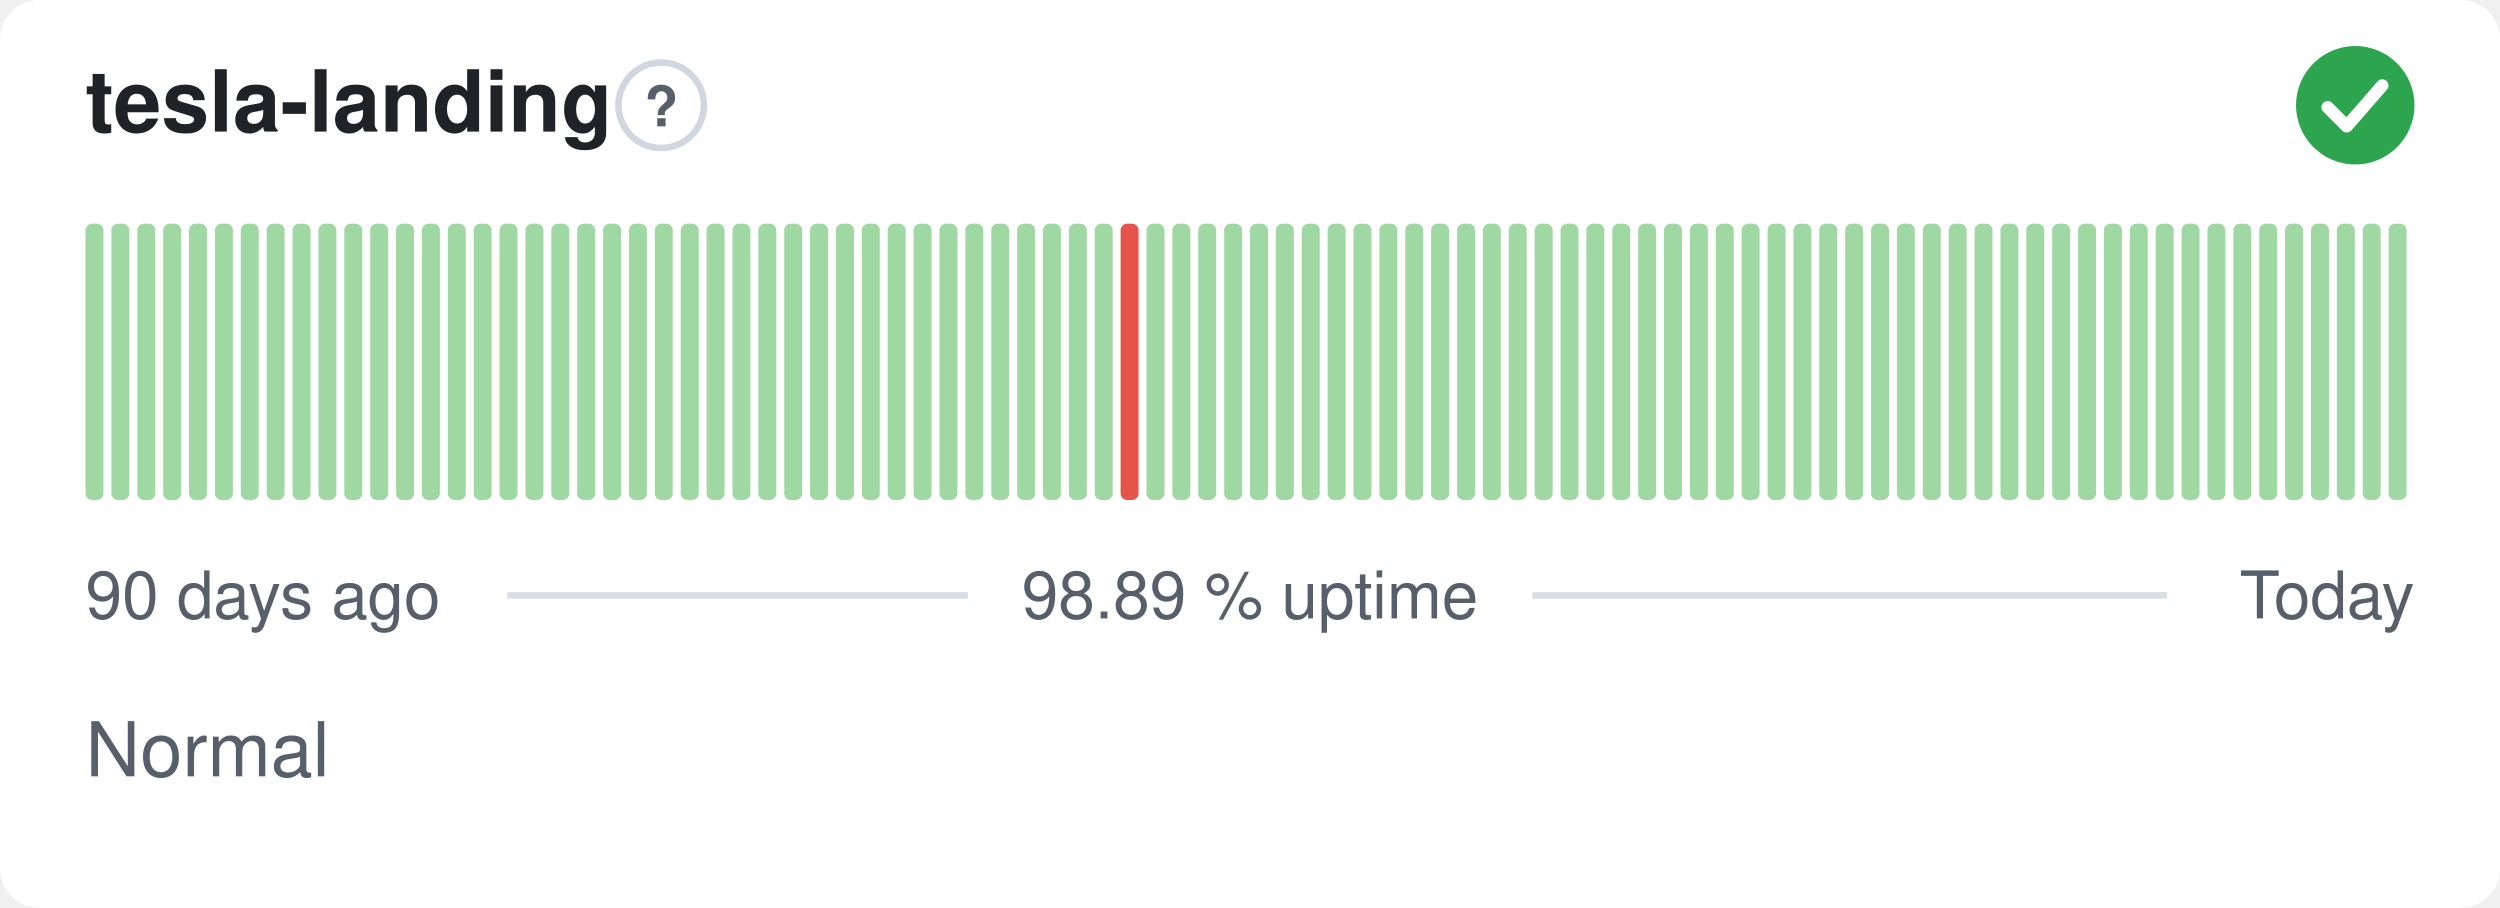
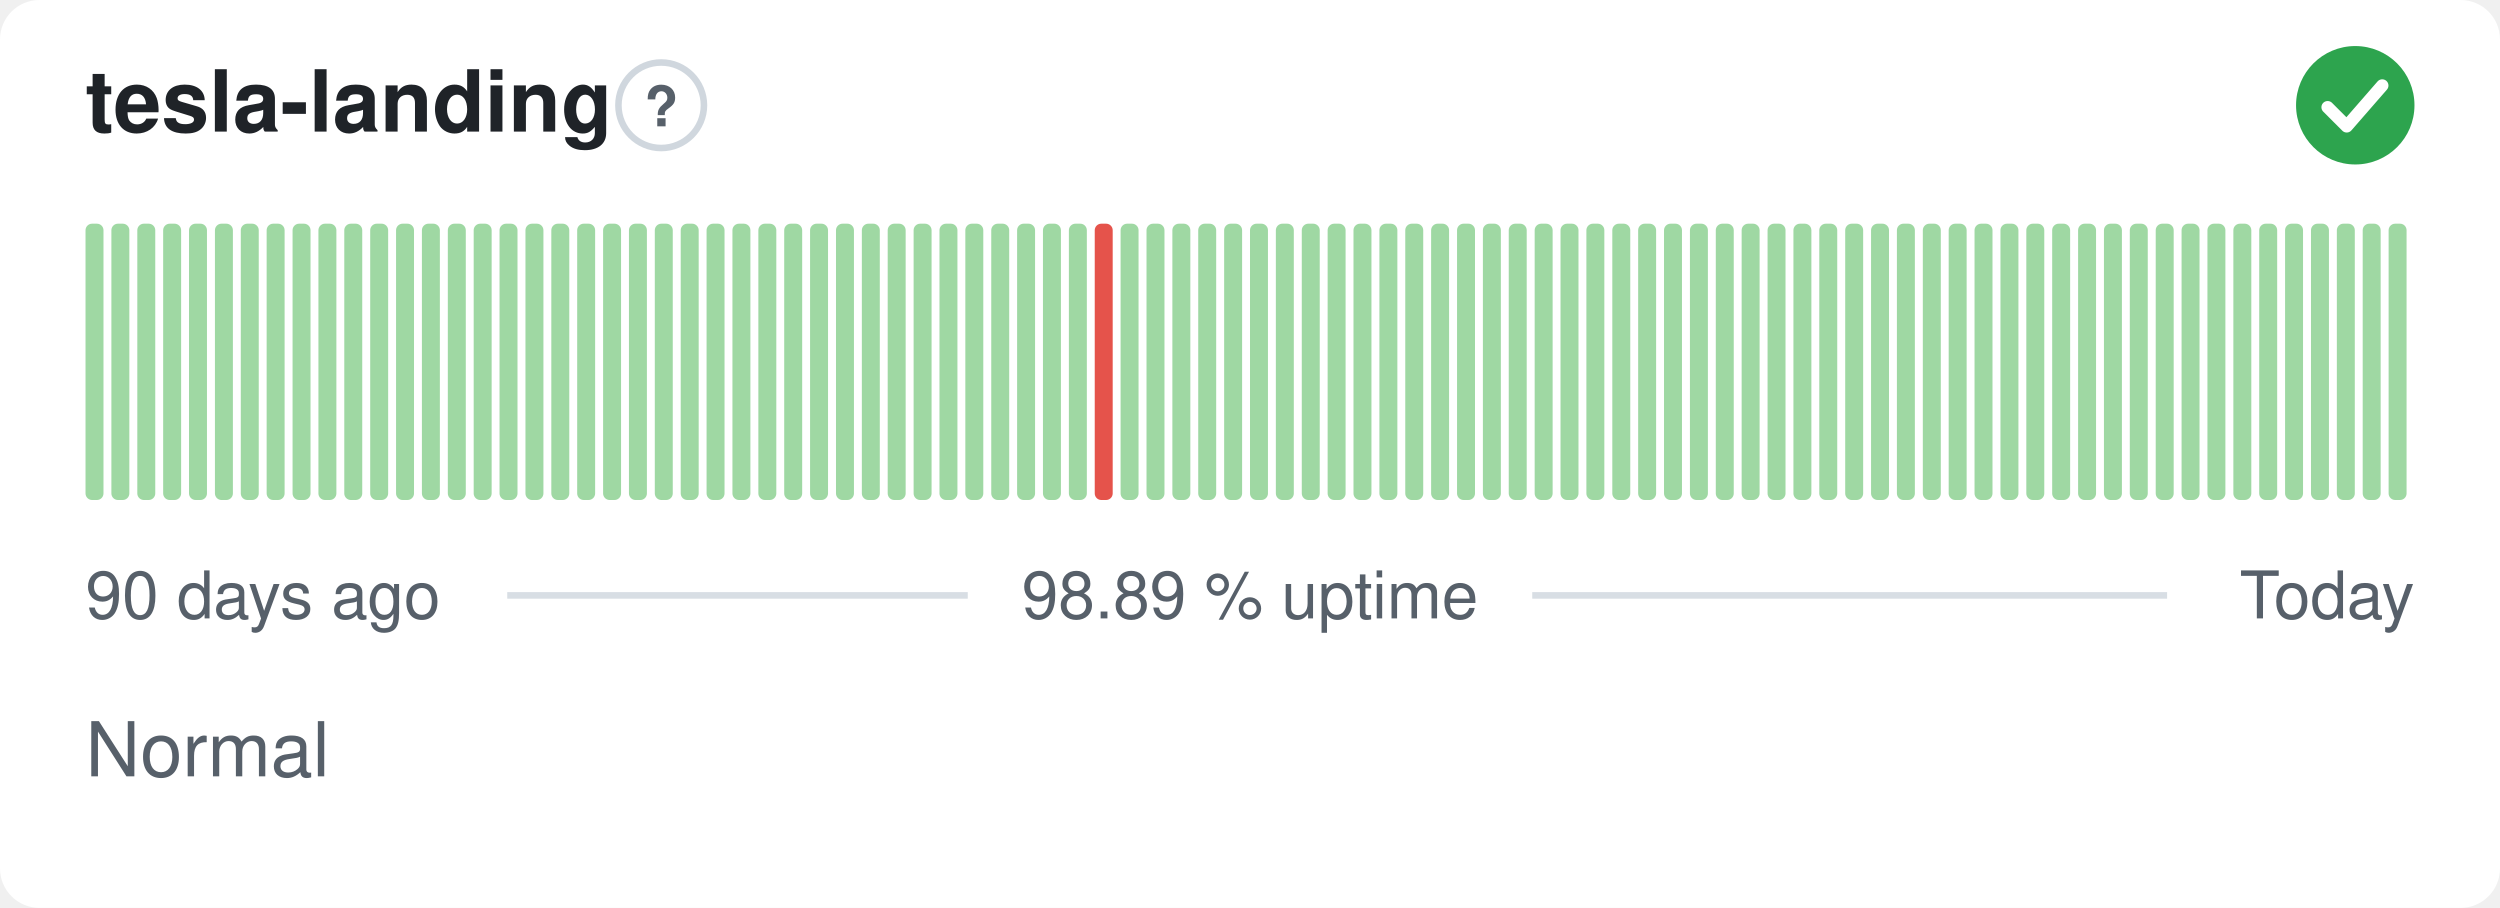
<svg xmlns="http://www.w3.org/2000/svg" width="380" height="138" viewBox="0 0 380 138" role="img" aria-label="tesla-landing: Normal, 98.89 % uptime over the last 90 days" font-family="-apple-system,BlinkMacSystemFont,'Segoe UI',Helvetica,Arial,sans-serif">
  <style>
    @media (prefers-color-scheme: dark) {
      .bg { fill: #0d1117 }
      .title { fill: #e6edf3 }
      .muted { fill: #8b949e }
      .hint { stroke: #30363d }
      .rule { stroke: #30363d }
      .nodata { fill: #21262d }
    }
  </style>
  <rect class="bg" width="380" height="138" rx="6" fill="#ffffff" />
  <text class="title" x="13" y="20" font-size="13" font-weight="600" fill="#1f2328">tesla-landing</text>
  <circle class="hint" cx="100.5" cy="16" r="6.5" fill="none" stroke="#d0d7de" stroke-width="1" />
  <text class="muted" x="100.5" y="19.2" text-anchor="middle" font-size="8.5" font-weight="700" fill="#57606a">?</text>
  <circle cx="358" cy="16" r="9" fill="#2da44e" />
  <path d="M353.80 16.30l2.90 2.90 5.40 -6.20" fill="none" stroke="#fff" stroke-width="1.89" stroke-linecap="round" stroke-linejoin="round" />
  <rect x="13.00" y="34.00" width="2.73" height="42.00" rx="1" fill="#9fd8a3" />
  <rect x="16.93" y="34.00" width="2.73" height="42.00" rx="1" fill="#9fd8a3" />
  <rect x="20.87" y="34.00" width="2.73" height="42.00" rx="1" fill="#9fd8a3" />
  <rect x="24.80" y="34.00" width="2.73" height="42.00" rx="1" fill="#9fd8a3" />
  <rect x="28.73" y="34.00" width="2.73" height="42.00" rx="1" fill="#9fd8a3" />
  <rect x="32.67" y="34.00" width="2.73" height="42.00" rx="1" fill="#9fd8a3" />
  <rect x="36.60" y="34.00" width="2.73" height="42.00" rx="1" fill="#9fd8a3" />
  <rect x="40.53" y="34.00" width="2.73" height="42.00" rx="1" fill="#9fd8a3" />
  <rect x="44.47" y="34.00" width="2.73" height="42.00" rx="1" fill="#9fd8a3" />
  <rect x="48.40" y="34.00" width="2.73" height="42.00" rx="1" fill="#9fd8a3" />
  <rect x="52.33" y="34.00" width="2.73" height="42.00" rx="1" fill="#9fd8a3" />
  <rect x="56.27" y="34.00" width="2.73" height="42.00" rx="1" fill="#9fd8a3" />
  <rect x="60.20" y="34.00" width="2.73" height="42.00" rx="1" fill="#9fd8a3" />
  <rect x="64.13" y="34.00" width="2.73" height="42.00" rx="1" fill="#9fd8a3" />
  <rect x="68.07" y="34.00" width="2.73" height="42.00" rx="1" fill="#9fd8a3" />
  <rect x="72.00" y="34.00" width="2.73" height="42.00" rx="1" fill="#9fd8a3" />
  <rect x="75.93" y="34.00" width="2.73" height="42.00" rx="1" fill="#9fd8a3" />
  <rect x="79.87" y="34.00" width="2.73" height="42.00" rx="1" fill="#9fd8a3" />
  <rect x="83.80" y="34.00" width="2.73" height="42.00" rx="1" fill="#9fd8a3" />
  <rect x="87.73" y="34.00" width="2.73" height="42.00" rx="1" fill="#9fd8a3" />
  <rect x="91.67" y="34.00" width="2.73" height="42.00" rx="1" fill="#9fd8a3" />
  <rect x="95.60" y="34.00" width="2.73" height="42.00" rx="1" fill="#9fd8a3" />
  <rect x="99.53" y="34.00" width="2.73" height="42.00" rx="1" fill="#9fd8a3" />
  <rect x="103.47" y="34.00" width="2.73" height="42.00" rx="1" fill="#9fd8a3" />
  <rect x="107.40" y="34.00" width="2.73" height="42.00" rx="1" fill="#9fd8a3" />
  <rect x="111.33" y="34.00" width="2.73" height="42.00" rx="1" fill="#9fd8a3" />
  <rect x="115.27" y="34.00" width="2.73" height="42.00" rx="1" fill="#9fd8a3" />
  <rect x="119.20" y="34.00" width="2.73" height="42.00" rx="1" fill="#9fd8a3" />
  <rect x="123.13" y="34.00" width="2.73" height="42.00" rx="1" fill="#9fd8a3" />
  <rect x="127.07" y="34.00" width="2.73" height="42.00" rx="1" fill="#9fd8a3" />
  <rect x="131.00" y="34.00" width="2.73" height="42.00" rx="1" fill="#9fd8a3" />
  <rect x="134.93" y="34.00" width="2.73" height="42.00" rx="1" fill="#9fd8a3" />
  <rect x="138.87" y="34.00" width="2.73" height="42.00" rx="1" fill="#9fd8a3" />
  <rect x="142.80" y="34.00" width="2.73" height="42.00" rx="1" fill="#9fd8a3" />
  <rect x="146.73" y="34.00" width="2.73" height="42.00" rx="1" fill="#9fd8a3" />
  <rect x="150.67" y="34.00" width="2.73" height="42.00" rx="1" fill="#9fd8a3" />
  <rect x="154.60" y="34.00" width="2.73" height="42.00" rx="1" fill="#9fd8a3" />
  <rect x="158.53" y="34.00" width="2.73" height="42.00" rx="1" fill="#9fd8a3" />
  <rect x="162.47" y="34.00" width="2.73" height="42.00" rx="1" fill="#9fd8a3" />
-   <rect x="166.40" y="34.00" width="2.73" height="42.00" rx="1" fill="#9fd8a3" />
-   <rect x="170.33" y="34.00" width="2.73" height="42.00" rx="1" fill="#e5534b" />
+   <rect x="166.40" y="34.00" width="2.73" height="42.00" rx="1" fill="#e5534b" />
+   <rect x="170.33" y="34.00" width="2.73" height="42.00" rx="1" fill="#9fd8a3" />
  <rect x="174.27" y="34.00" width="2.73" height="42.00" rx="1" fill="#9fd8a3" />
  <rect x="178.20" y="34.00" width="2.73" height="42.00" rx="1" fill="#9fd8a3" />
  <rect x="182.13" y="34.00" width="2.73" height="42.00" rx="1" fill="#9fd8a3" />
  <rect x="186.07" y="34.00" width="2.73" height="42.00" rx="1" fill="#9fd8a3" />
  <rect x="190.00" y="34.00" width="2.73" height="42.00" rx="1" fill="#9fd8a3" />
  <rect x="193.93" y="34.00" width="2.73" height="42.00" rx="1" fill="#9fd8a3" />
  <rect x="197.87" y="34.00" width="2.73" height="42.00" rx="1" fill="#9fd8a3" />
  <rect x="201.80" y="34.00" width="2.73" height="42.00" rx="1" fill="#9fd8a3" />
  <rect x="205.73" y="34.00" width="2.73" height="42.00" rx="1" fill="#9fd8a3" />
  <rect x="209.67" y="34.00" width="2.73" height="42.00" rx="1" fill="#9fd8a3" />
  <rect x="213.60" y="34.00" width="2.73" height="42.00" rx="1" fill="#9fd8a3" />
  <rect x="217.53" y="34.00" width="2.73" height="42.00" rx="1" fill="#9fd8a3" />
  <rect x="221.47" y="34.00" width="2.73" height="42.00" rx="1" fill="#9fd8a3" />
  <rect x="225.40" y="34.00" width="2.73" height="42.00" rx="1" fill="#9fd8a3" />
  <rect x="229.33" y="34.00" width="2.73" height="42.00" rx="1" fill="#9fd8a3" />
  <rect x="233.27" y="34.00" width="2.73" height="42.00" rx="1" fill="#9fd8a3" />
  <rect x="237.20" y="34.00" width="2.73" height="42.00" rx="1" fill="#9fd8a3" />
  <rect x="241.13" y="34.00" width="2.73" height="42.00" rx="1" fill="#9fd8a3" />
  <rect x="245.07" y="34.00" width="2.73" height="42.00" rx="1" fill="#9fd8a3" />
  <rect x="249.00" y="34.00" width="2.73" height="42.00" rx="1" fill="#9fd8a3" />
  <rect x="252.93" y="34.00" width="2.73" height="42.00" rx="1" fill="#9fd8a3" />
  <rect x="256.87" y="34.00" width="2.73" height="42.00" rx="1" fill="#9fd8a3" />
  <rect x="260.80" y="34.00" width="2.73" height="42.00" rx="1" fill="#9fd8a3" />
  <rect x="264.73" y="34.00" width="2.73" height="42.00" rx="1" fill="#9fd8a3" />
  <rect x="268.67" y="34.00" width="2.73" height="42.00" rx="1" fill="#9fd8a3" />
  <rect x="272.60" y="34.00" width="2.73" height="42.00" rx="1" fill="#9fd8a3" />
  <rect x="276.53" y="34.00" width="2.73" height="42.00" rx="1" fill="#9fd8a3" />
  <rect x="280.47" y="34.00" width="2.73" height="42.00" rx="1" fill="#9fd8a3" />
  <rect x="284.40" y="34.00" width="2.73" height="42.00" rx="1" fill="#9fd8a3" />
  <rect x="288.33" y="34.00" width="2.73" height="42.00" rx="1" fill="#9fd8a3" />
  <rect x="292.27" y="34.00" width="2.73" height="42.00" rx="1" fill="#9fd8a3" />
  <rect x="296.20" y="34.00" width="2.73" height="42.00" rx="1" fill="#9fd8a3" />
  <rect x="300.13" y="34.00" width="2.73" height="42.00" rx="1" fill="#9fd8a3" />
  <rect x="304.07" y="34.00" width="2.73" height="42.00" rx="1" fill="#9fd8a3" />
  <rect x="308.00" y="34.00" width="2.73" height="42.00" rx="1" fill="#9fd8a3" />
  <rect x="311.93" y="34.00" width="2.73" height="42.00" rx="1" fill="#9fd8a3" />
  <rect x="315.87" y="34.00" width="2.73" height="42.00" rx="1" fill="#9fd8a3" />
  <rect x="319.80" y="34.00" width="2.73" height="42.00" rx="1" fill="#9fd8a3" />
  <rect x="323.73" y="34.00" width="2.73" height="42.00" rx="1" fill="#9fd8a3" />
  <rect x="327.67" y="34.00" width="2.73" height="42.00" rx="1" fill="#9fd8a3" />
  <rect x="331.60" y="34.00" width="2.73" height="42.00" rx="1" fill="#9fd8a3" />
  <rect x="335.53" y="34.00" width="2.73" height="42.00" rx="1" fill="#9fd8a3" />
  <rect x="339.47" y="34.00" width="2.73" height="42.00" rx="1" fill="#9fd8a3" />
  <rect x="343.40" y="34.00" width="2.73" height="42.00" rx="1" fill="#9fd8a3" />
  <rect x="347.33" y="34.00" width="2.73" height="42.00" rx="1" fill="#9fd8a3" />
  <rect x="351.27" y="34.00" width="2.73" height="42.00" rx="1" fill="#9fd8a3" />
  <rect x="355.20" y="34.00" width="2.73" height="42.00" rx="1" fill="#9fd8a3" />
  <rect x="359.13" y="34.00" width="2.73" height="42.00" rx="1" fill="#9fd8a3" />
  <rect x="363.07" y="34.00" width="2.73" height="42.00" rx="1" fill="#9fd8a3" />
  <text class="muted" x="13" y="94" font-size="10" fill="#57606a">90 days ago</text>
  <text class="muted" x="190" y="94" text-anchor="middle" font-size="10" fill="#57606a">98.89 % uptime</text>
  <text class="muted" x="367" y="94" text-anchor="end" font-size="10" fill="#57606a">Today</text>
  <line class="rule" x1="77.1" y1="90.5" x2="147.1" y2="90.5" stroke="#d8dee4" stroke-width="1" />
  <line class="rule" x1="232.9" y1="90.5" x2="329.4" y2="90.5" stroke="#d8dee4" stroke-width="1" />
  <text class="muted" x="13" y="118" font-size="11.5" fill="#57606a">Normal</text>
</svg>
